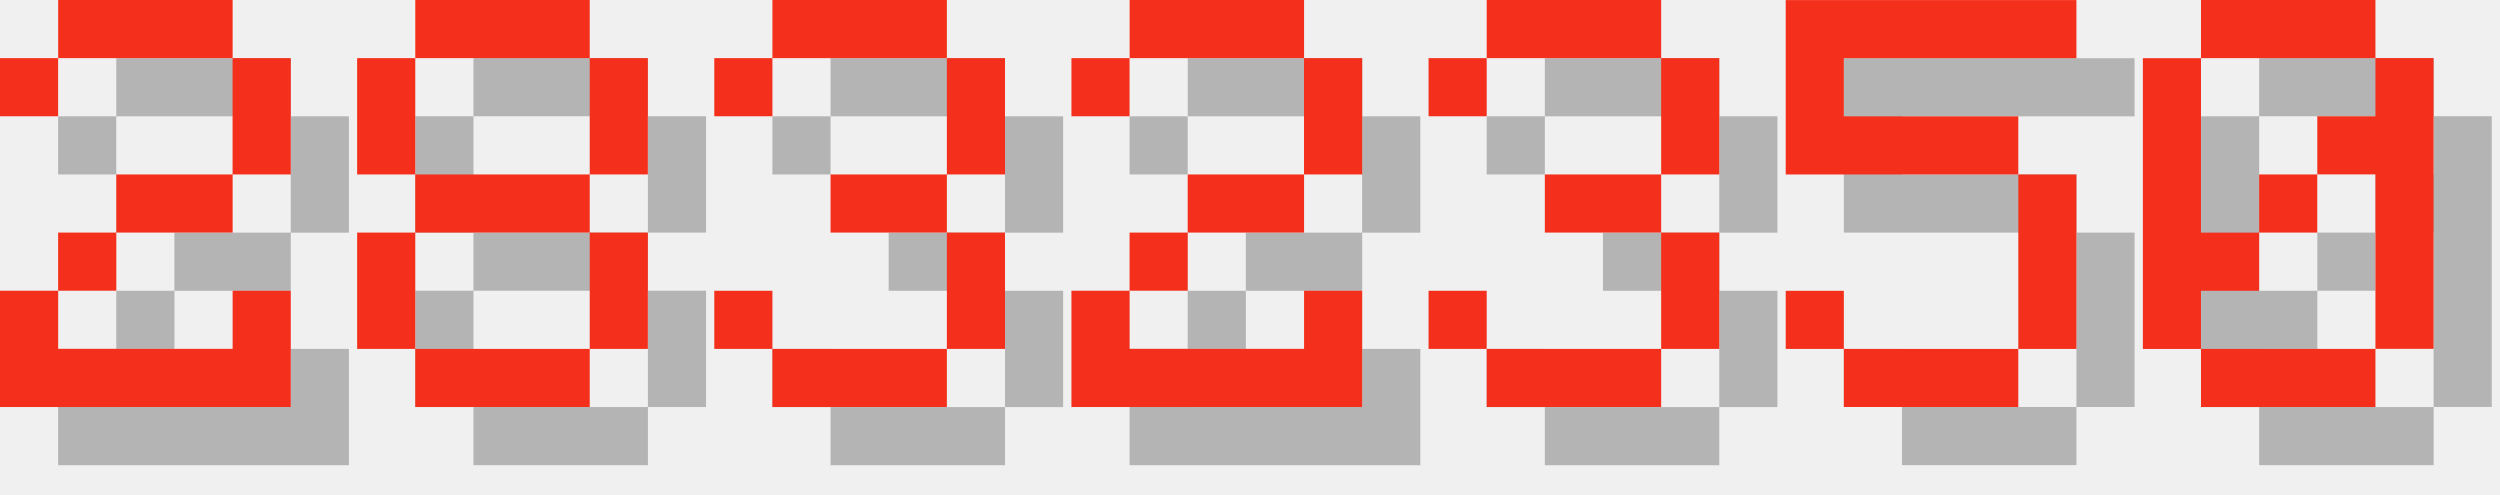
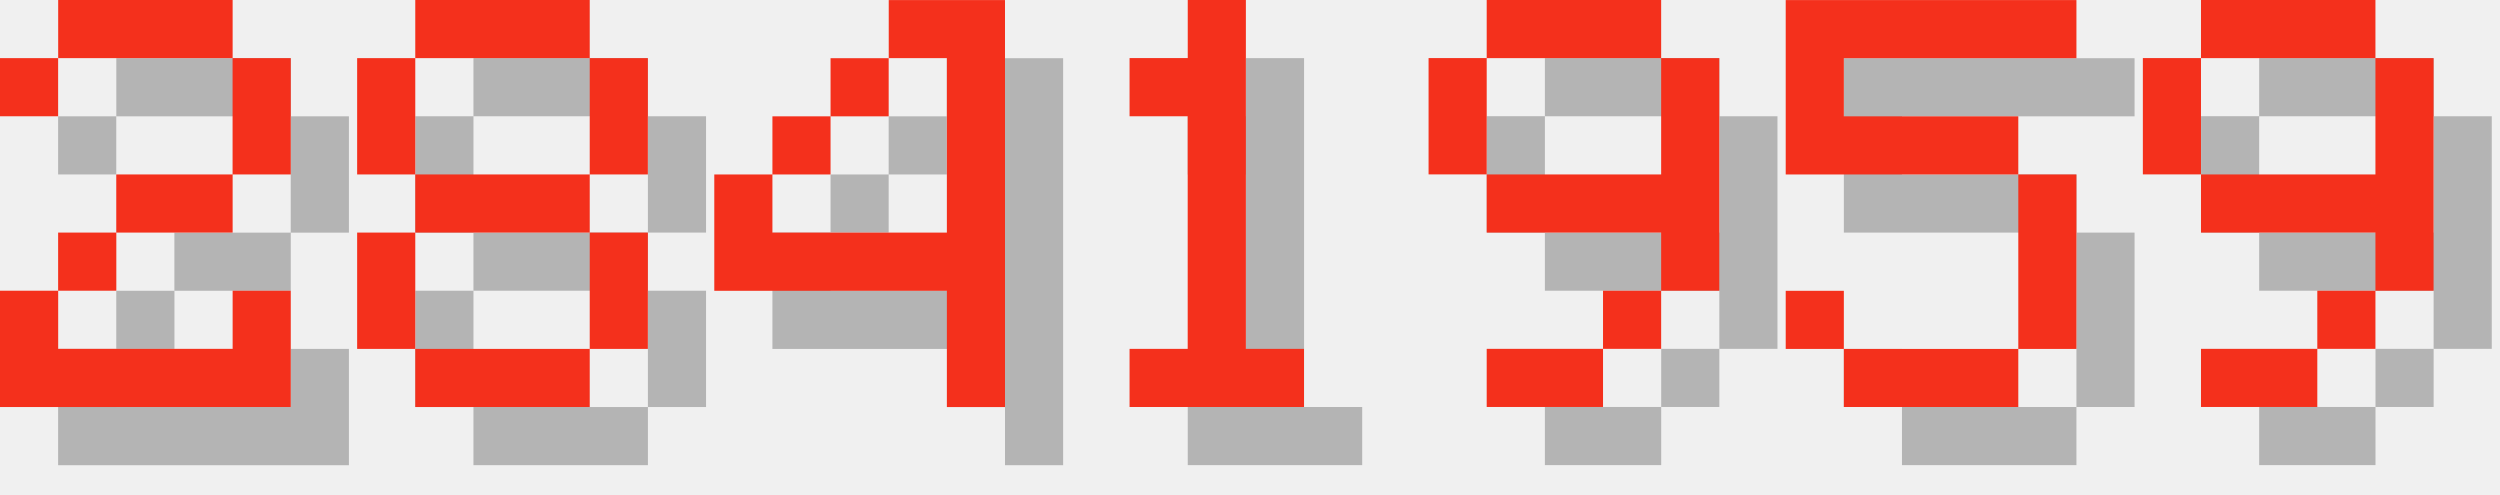
<svg xmlns="http://www.w3.org/2000/svg" version="1.1" width="182.0" height="36">
  <style>
        .text-foreground {
            fill: #F4301C;
        }
        .text-shadow {
            fill: #000000;
            fill-opacity: 0.25;
        }
    </style>
  <g class="digit" id="digit_2" transform="translate(0.0, 0), scale(4)">
    <path id="digit_2_shadow" class="text-shadow" d="m1.058 2.117v1.058h1.058v-1.058h3.175v2.117h-2.117v1.058h-1.058v1.058h-1.058v2.117h5.292v-2.117h-1.058v1.058h-3.175v-1.058h1.058v-1.058h2.117v-1.058h1.058v-2.117h-1.058v-1.058h-3.175v1.058h-1.058z" fill-opacity=".5" style="paint-order:stroke fill markers" />
    <path id="digit_2_fg" class="text-foreground" d="m0 1.058v1.058h1.058v-1.058h3.175v2.117h-2.117v1.058h-1.058v1.058h-1.058v2.117h5.292v-2.117h-1.058v1.058h-3.175v-1.058h1.058v-1.058h2.117v-1.058h1.058v-2.117h-1.058v-1.058h-3.175v1.058h-1.058z" fill="#fff" style="paint-order:stroke fill markers" />
  </g>
  <g class="digit" id="digit_8" transform="translate(26.0, 0), scale(4)">
    <path id="digit_8_shadow" class="text-shadow" d="m2.117 1.058v1.058h3.175v-1.058h-3.175zm3.175 1.058v2.117h1.058v-2.117h-1.058zm0 2.117h-3.175v1.058h3.175v-1.058zm0 1.058v2.117h1.058v-2.117h-1.058zm0 2.117h-3.175v1.058h3.175v-1.058zm-3.175 0v-2.117h-1.058v2.117h1.058zm0-3.175v-2.117h-1.058v2.117h1.058z" fill-opacity=".5" style="paint-order:stroke fill markers" />
    <path id="digit_8_fg" class="text-foreground" d="m1.058 0v1.058h3.175v-1.058h-3.175zm3.175 1.058v2.117h1.058v-2.117h-1.058zm0 2.117h-3.175v1.058h3.175v-1.058zm0 1.058v2.117h1.058v-2.117h-1.058zm0 2.117h-3.175v1.058h3.175v-1.058zm-3.175 0v-2.117h-1.058v2.117h1.058zm0-3.175v-2.117h-1.058v2.117h1.058z" fill="#fff" style="paint-order:stroke fill markers" />
  </g>
-   <g class="digit" id="digit_3" transform="translate(52.0, 0), scale(4)">
-     <path id="digit_3_shadow" class="text-shadow" d="m1.058 2.117v1.058h1.058v-1.058h3.175v2.117h-2.117v1.058h2.117v2.117h-3.175v-1.058h-1.058v1.058h1.058v1.058h3.175v-1.058h1.058v-2.117h-1.058v-1.058h1.058v-2.117h-1.058v-1.058h-3.175v1.058h-1.058z" fill-opacity=".5" style="paint-order:stroke fill markers" />
-     <path id="digit_3_fg" class="text-foreground" d="m0 1.058v1.058h1.058v-1.058h3.175v2.117h-2.117v1.058h2.117v2.117h-3.175v-1.058h-1.058v1.058h1.058v1.058h3.175v-1.058h1.058v-2.117h-1.058v-1.058h1.058v-2.117h-1.058v-1.058h-3.175v1.058h-1.058z" fill="#fff" style="paint-order:stroke fill markers" />
+   <g class="digit" id="digit_4" transform="translate(52.0, 0), scale(4)">
+     <path id="digit_4_shadow" class="text-shadow" d="m4.233 1.058v1.058h1.058v3.175h-3.175v-1.058h-1.058v2.117h4.233v2.117h1.058v-7.408h-2.117zm-2.117 3.175h1.058v-1.058h-1.058v1.058zm1.058-1.058h1.058v-1.058h-1.058v1.058z" fill-opacity=".5" style="paint-order:stroke fill markers" />
+     <path id="digit_4_fg" class="text-foreground" d="m3.175 0v1.058h1.058v3.175h-3.175v-1.058h-1.058v2.117h4.233v2.117h1.058v-7.408h-2.117zm-2.117 3.175h1.058v-1.058h-1.058v1.058zm1.058-1.058h1.058v-1.058h-1.058v1.058z" fill="#fff" style="paint-order:stroke fill markers" />
  </g>
-   <g class="digit" id="digit_2" transform="translate(78.0, 0), scale(4)">
-     <path id="digit_2_shadow" class="text-shadow" d="m1.058 2.117v1.058h1.058v-1.058h3.175v2.117h-2.117v1.058h-1.058v1.058h-1.058v2.117h5.292v-2.117h-1.058v1.058h-3.175v-1.058h1.058v-1.058h2.117v-1.058h1.058v-2.117h-1.058v-1.058h-3.175v1.058h-1.058z" fill-opacity=".5" style="paint-order:stroke fill markers" />
-     <path id="digit_2_fg" class="text-foreground" d="m0 1.058v1.058h1.058v-1.058h3.175v2.117h-2.117v1.058h-1.058v1.058h-1.058v2.117h5.292v-2.117h-1.058v1.058h-3.175v-1.058h1.058v-1.058h2.117v-1.058h1.058v-2.117h-1.058v-1.058h-3.175v1.058h-1.058z" fill="#fff" style="paint-order:stroke fill markers" />
+   <g class="digit" id="digit_1" transform="translate(78.0, 0), scale(4)">
+     <path id="digit_1_shadow" class="text-shadow" d="m2.117 2.117v1.058h1.058v4.233h-1.058v1.058h3.175v-1.058h-1.058v-6.35h-1.058v1.058h-1.058z" fill-opacity=".5" style="paint-order:stroke fill markers" />
+     <path id="digit_1_fg" class="text-foreground" d="m1.058 1.058v1.058h1.058v4.233h-1.058v1.058h3.175v-1.058h-1.058v-6.35h-1.058v1.058h-1.058z" fill="#fff" style="paint-order:stroke fill markers" />
  </g>
-   <g class="digit" id="digit_3" transform="translate(104.0, 0), scale(4)">
-     <path id="digit_3_shadow" class="text-shadow" d="m1.058 2.117v1.058h1.058v-1.058h3.175v2.117h-2.117v1.058h2.117v2.117h-3.175v-1.058h-1.058v1.058h1.058v1.058h3.175v-1.058h1.058v-2.117h-1.058v-1.058h1.058v-2.117h-1.058v-1.058h-3.175v1.058h-1.058z" fill-opacity=".5" style="paint-order:stroke fill markers" />
-     <path id="digit_3_fg" class="text-foreground" d="m0 1.058v1.058h1.058v-1.058h3.175v2.117h-2.117v1.058h2.117v2.117h-3.175v-1.058h-1.058v1.058h1.058v1.058h3.175v-1.058h1.058v-2.117h-1.058v-1.058h1.058v-2.117h-1.058v-1.058h-3.175v1.058h-1.058z" fill="#fff" style="paint-order:stroke fill markers" />
+   <g class="digit" id="digit_9" transform="translate(104.0, 0), scale(4)">
+     <path id="digit_9_shadow" class="text-shadow" d="m2.117 1.058v1.058h3.175v-1.058h-3.175zm3.175 1.058v2.117h-3.175v1.058h3.175v1.058h1.058v-4.233h-1.058zm0 4.233h-1.058v1.058h1.058v-1.058zm-1.058 1.058h-2.117v1.058h2.117v-1.058zm-2.117-3.175v-2.117h-1.058v2.117h1.058z" fill-opacity=".5" style="paint-order:stroke fill markers" />
+     <path id="digit_9_fg" class="text-foreground" d="m1.058 0v1.058h3.175v-1.058h-3.175zm3.175 1.058v2.117h-3.175v1.058h3.175v1.058h1.058v-4.233h-1.058zm0 4.233h-1.058v1.058h1.058v-1.058zm-1.058 1.058h-2.117v1.058h2.117v-1.058zm-2.117-3.175v-2.117h-1.058v2.117h1.058z" fill="#fff" style="paint-order:stroke fill markers" />
  </g>
  <g class="digit" id="digit_5" transform="translate(130.0, 0), scale(4)">
    <path id="digit_5_shadow" class="text-shadow" d="m1.058 1.058v3.175h4.233v3.175h-3.175v-1.058h-1.058v1.058h1.058v1.058h3.175v-1.058h1.058v-3.175h-1.058v-1.058h-3.175v-1.058h4.233v-1.058h-5.292z" fill-opacity=".5" style="paint-order:stroke fill markers" />
    <path id="digit_5_fg" class="text-foreground" d="m0 0v3.175h4.233v3.175h-3.175v-1.058h-1.058v1.058h1.058v1.058h3.175v-1.058h1.058v-3.175h-1.058v-1.058h-3.175v-1.058h4.233v-1.058h-5.292z" fill="#fff" style="paint-order:stroke fill markers" />
  </g>
-   <g class="digit" id="digit_0" transform="translate(156.0, 0), scale(4)">
-     <path id="digit_0_shadow" class="text-shadow" d="m2.117 1.058v1.058h3.175v-1.058h-3.175zm3.175 1.058v1.058h-1.058v1.058h1.058v3.175h1.058v-5.292h-1.058zm0 5.292h-3.175v1.058h3.175v-1.058zm-3.175 0v-1.058h1.058v-1.058h-1.058v-3.175h-1.058v5.292h1.058zm1.058-2.117h1.058v-1.058h-1.058v1.058z" fill-opacity=".5" style="paint-order:stroke fill markers" />
-     <path id="digit_0_fg" class="text-foreground" d="m1.058 0v1.058h3.175v-1.058h-3.175zm3.175 1.058v1.058h-1.058v1.058h1.058v3.175h1.058v-5.292h-1.058zm0 5.292h-3.175v1.058h3.175v-1.058zm-3.175 0v-1.058h1.058v-1.058h-1.058v-3.175h-1.058v5.292h1.058zm1.058-2.117h1.058v-1.058h-1.058v1.058z" fill="#fff" style="paint-order:stroke fill markers" />
+   <g class="digit" id="digit_9" transform="translate(156.0, 0), scale(4)">
+     <path id="digit_9_shadow" class="text-shadow" d="m2.117 1.058v1.058h3.175v-1.058h-3.175zm3.175 1.058v2.117h-3.175v1.058h3.175v1.058h1.058v-4.233h-1.058zm0 4.233h-1.058v1.058h1.058v-1.058zm-1.058 1.058h-2.117v1.058h2.117v-1.058zm-2.117-3.175v-2.117h-1.058v2.117h1.058z" fill-opacity=".5" style="paint-order:stroke fill markers" />
+     <path id="digit_9_fg" class="text-foreground" d="m1.058 0v1.058h3.175v-1.058h-3.175zm3.175 1.058v2.117h-3.175v1.058h3.175v1.058h1.058v-4.233h-1.058zm0 4.233h-1.058v1.058h1.058v-1.058zm-1.058 1.058h-2.117v1.058h2.117v-1.058zm-2.117-3.175v-2.117h-1.058v2.117h1.058z" fill="#fff" style="paint-order:stroke fill markers" />
  </g>
</svg>
